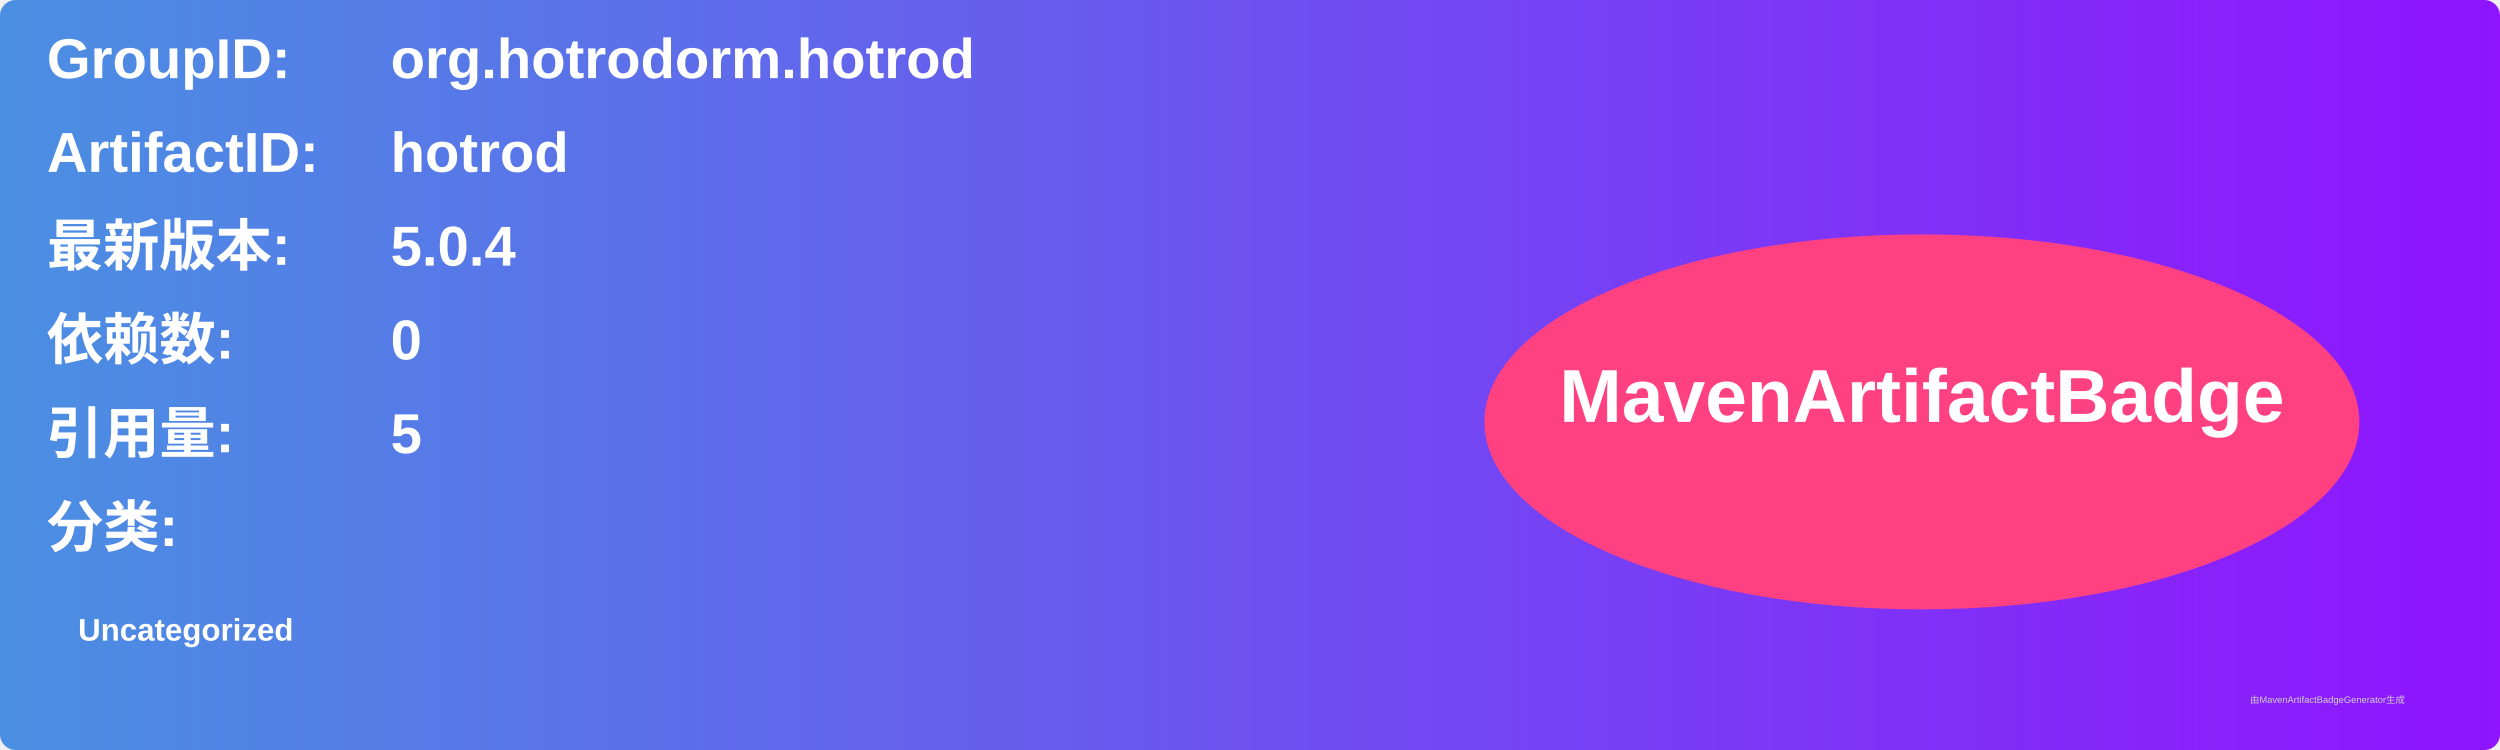
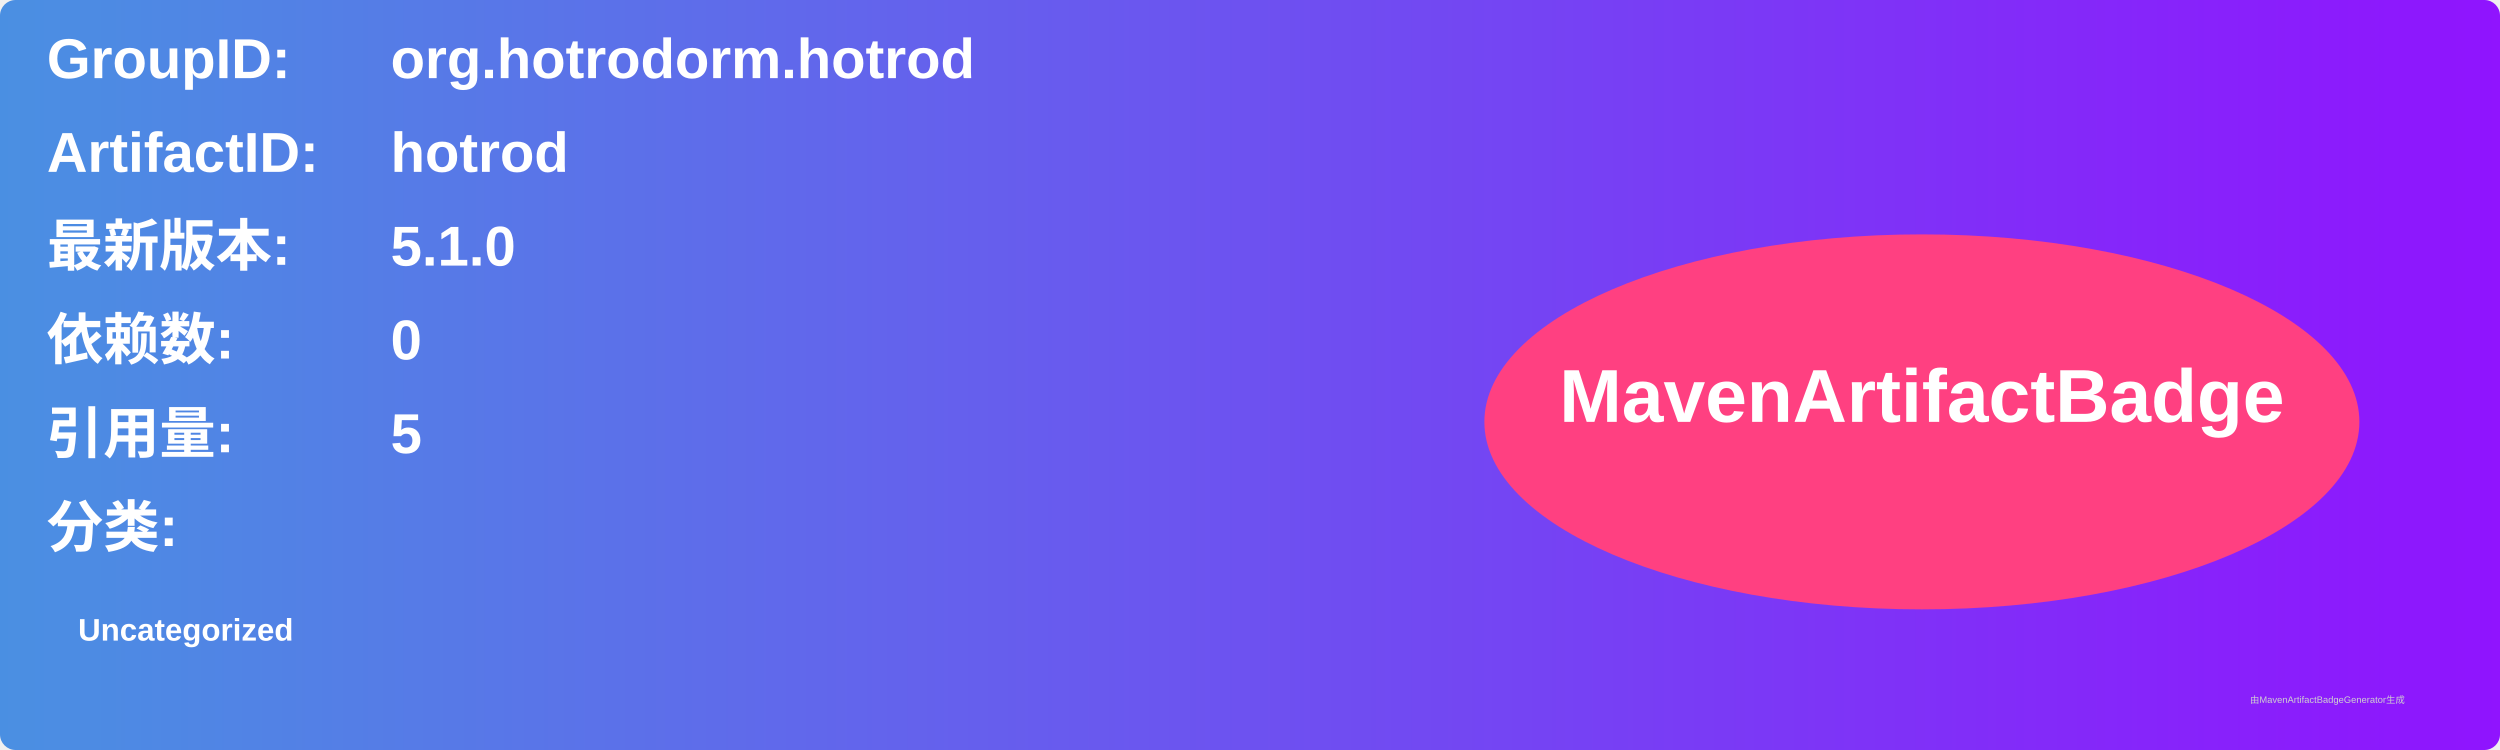
<svg xmlns="http://www.w3.org/2000/svg" width="800" height="240" viewBox="0 0 800 240">
  <linearGradient id="grad" x1="0%" y1="0%" x2="100%" y2="0%">
    <stop offset="0%" stop-color="#4a90e2" />
    <stop offset="100%" stop-color="#9013fe" />
  </linearGradient>
  <rect width="100%" height="100%" rx="5" ry="5" fill="url(#grad)" />
  <g transform="translate(15, 15)">
    <text x="0" y="10" font-family="Arial" font-size="18" fill="white" font-weight="bold" width="260">GroupID:</text>
    <text x="110" y="10" font-family="Arial" font-size="18" fill="white" font-weight="bold" width="460">org.hotrodorm.hotrod</text>
    <text x="0" y="40" font-family="Arial" font-size="18" fill="white" font-weight="bold" width="260">ArtifactID:</text>
    <text x="110" y="40" font-family="Arial" font-size="18" fill="white" font-weight="bold" width="460">hotrod</text>
    <text x="0" y="70" font-family="Arial" font-size="18" fill="white" font-weight="bold">最新版本:</text>
    <text x="110" y="70" font-family="Arial" font-size="18" fill="white" font-weight="bold">
-       <tspan font-weight="bold">5.0.4</tspan>
+       <tspan font-weight="bold">5.1.0</tspan>
    </text>
    <text x="0" y="100" font-family="Arial" font-size="18" fill="white" font-weight="bold">依赖数: </text>
    <text x="110" y="100" font-family="Arial" font-size="18" fill="white">
      <tspan font-weight="bold">0</tspan>
    </text>
    <text x="0" y="130" font-family="Arial" font-size="18" fill="white" font-weight="bold">引用量: </text>
    <text x="110" y="130" font-family="Arial" font-size="18" fill="white">
      <tspan font-weight="bold">5</tspan>
    </text>
    <text x="0" y="160" font-family="Arial" font-size="18" fill="white" font-weight="bold">分类:</text>
    <text x="10" y="190" font-family="Arial" font-size="10" fill="white">
      <tspan font-weight="bold">Uncategorized</tspan>
    </text>
    <ellipse cx="600" cy="120" rx="140" ry="60" fill="#ff4081" />
    <text x="600" y="120" text-anchor="middle" font-family="Arial" font-size="24" fill="white" font-weight="bold">MavenArtifactBadge</text>
  </g>
  <text x="720" y="225" font-family="Arial" font-size="3" fill="#d0d0d0">由MavenArtifactBadgeGenerator生成</text>
</svg>
